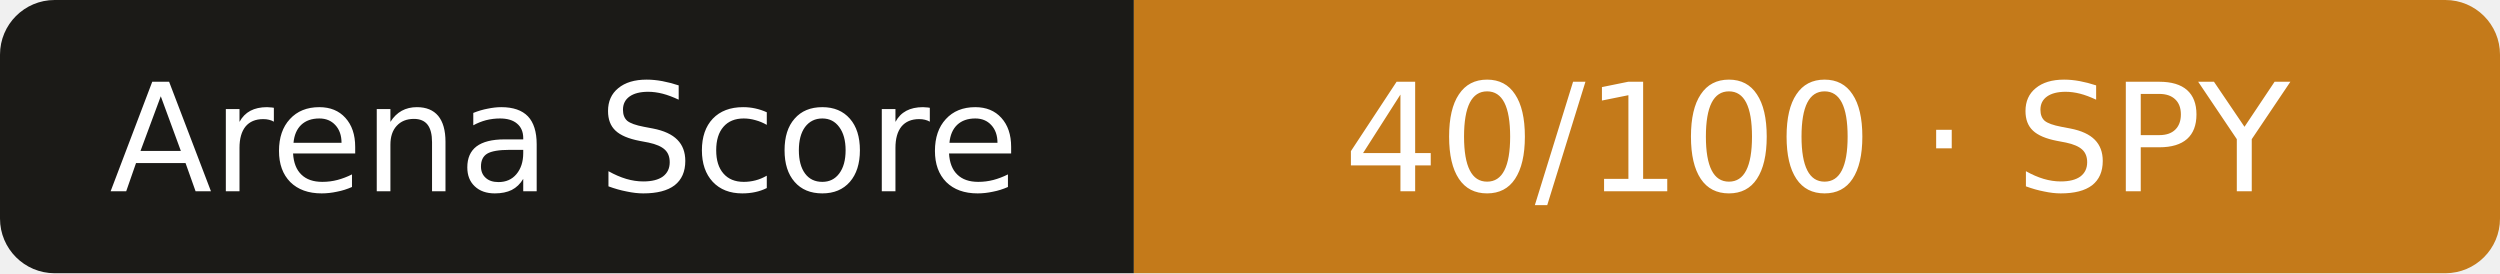
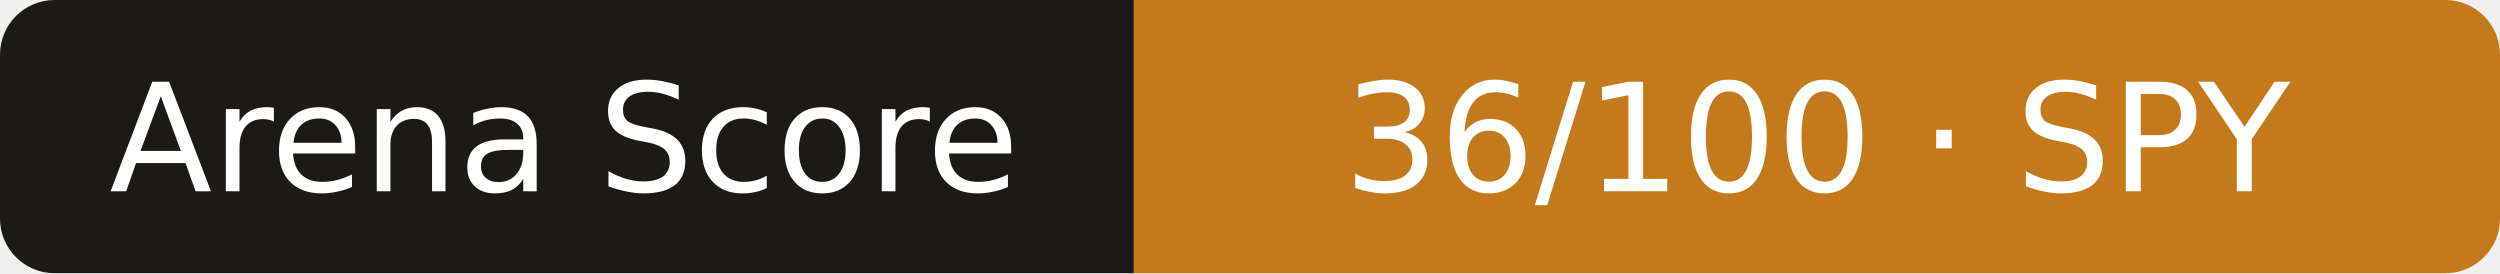
- <svg xmlns="http://www.w3.org/2000/svg" width="183" height="20" role="img" aria-label="Arena Score: 40/100 · SPY">
+ <svg xmlns="http://www.w3.org/2000/svg" width="183" height="20" role="img" aria-label="Arena Score: 36/100 · SPY">
  <clipPath id="r">
    <rect width="183" height="20" rx="4" />
  </clipPath>
  <g clip-path="url(#r)">
    <rect width="83" height="20" fill="#1b1a17" />
    <rect x="83" width="101" height="20" fill="#c47a1a" />
  </g>
  <g fill="#fff" text-anchor="middle" font-family="Verdana,DejaVu Sans,sans-serif" font-size="11">
    <text x="41.3" y="14">Arena Score</text>
-     <text x="133.0" y="14">40/100 · SPY</text>
+     <text x="133.0" y="14">36/100 · SPY</text>
  </g>
</svg>
